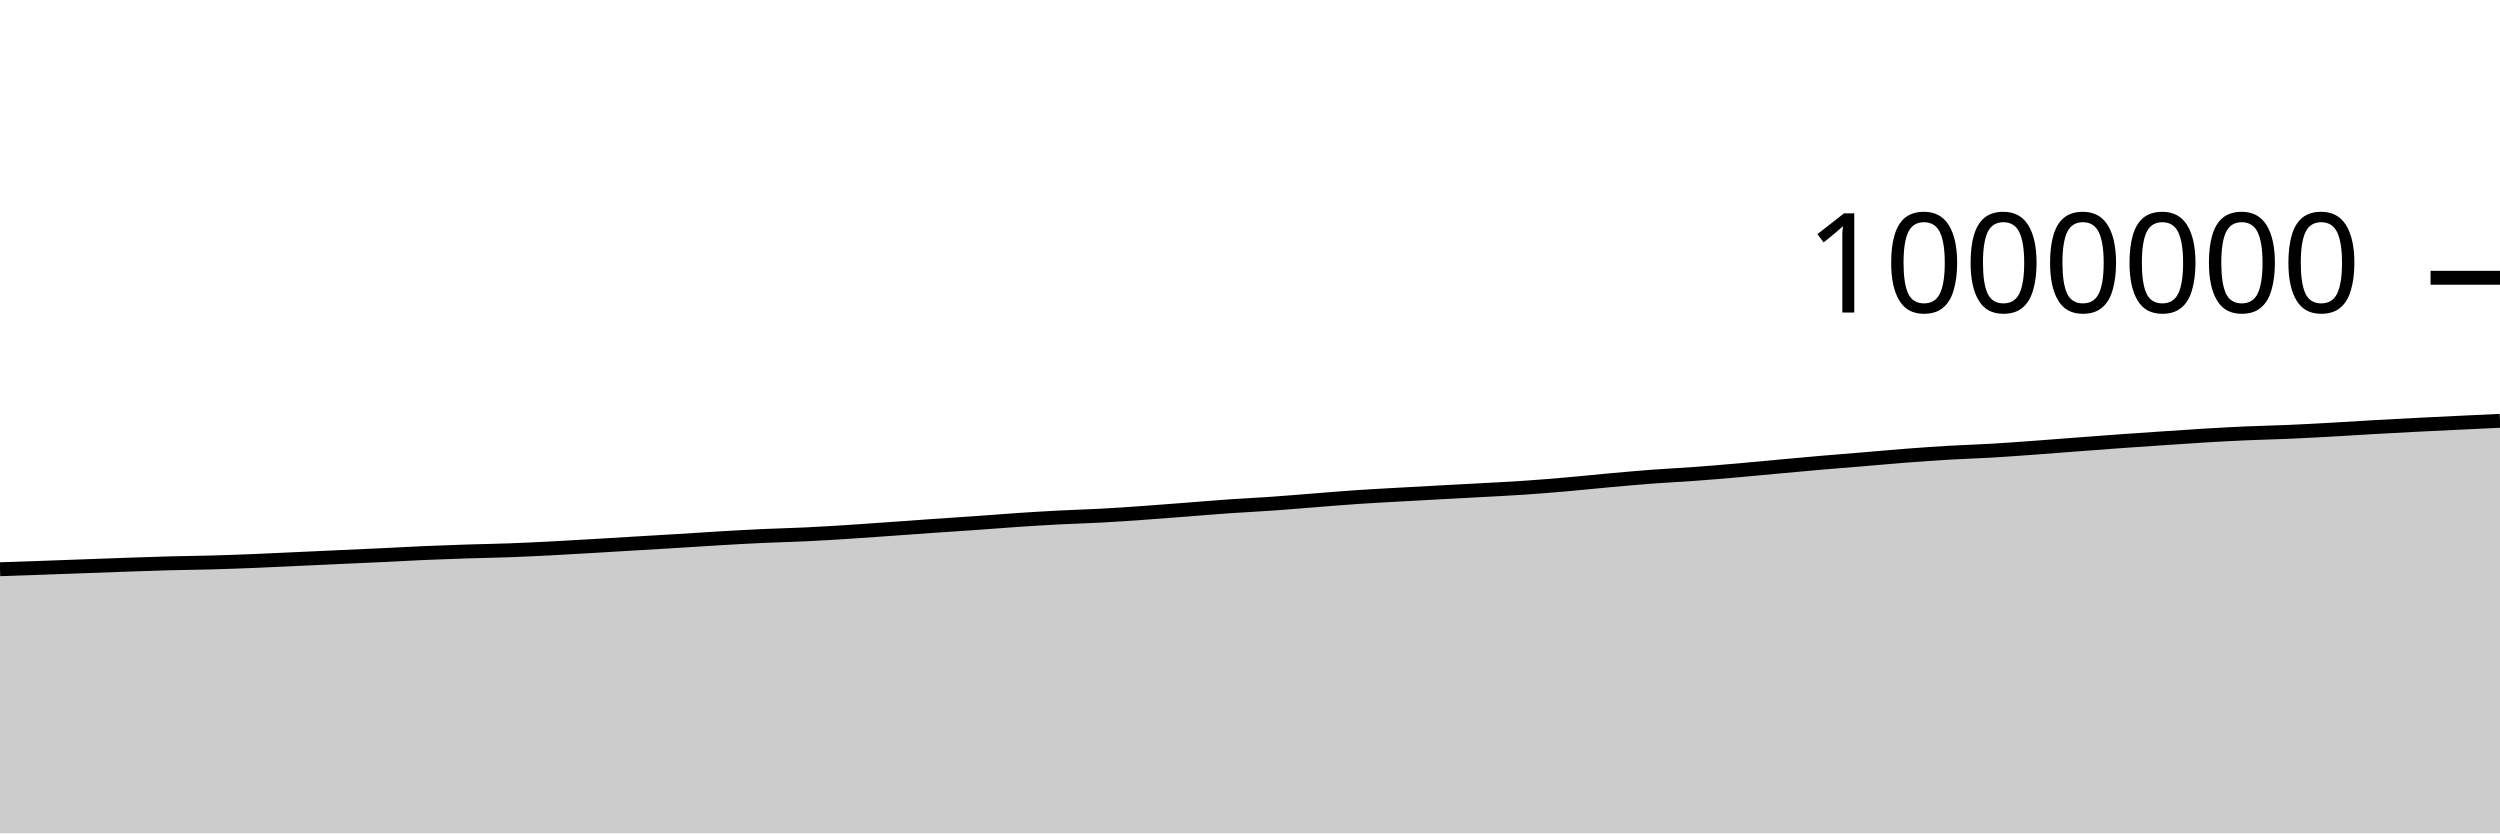
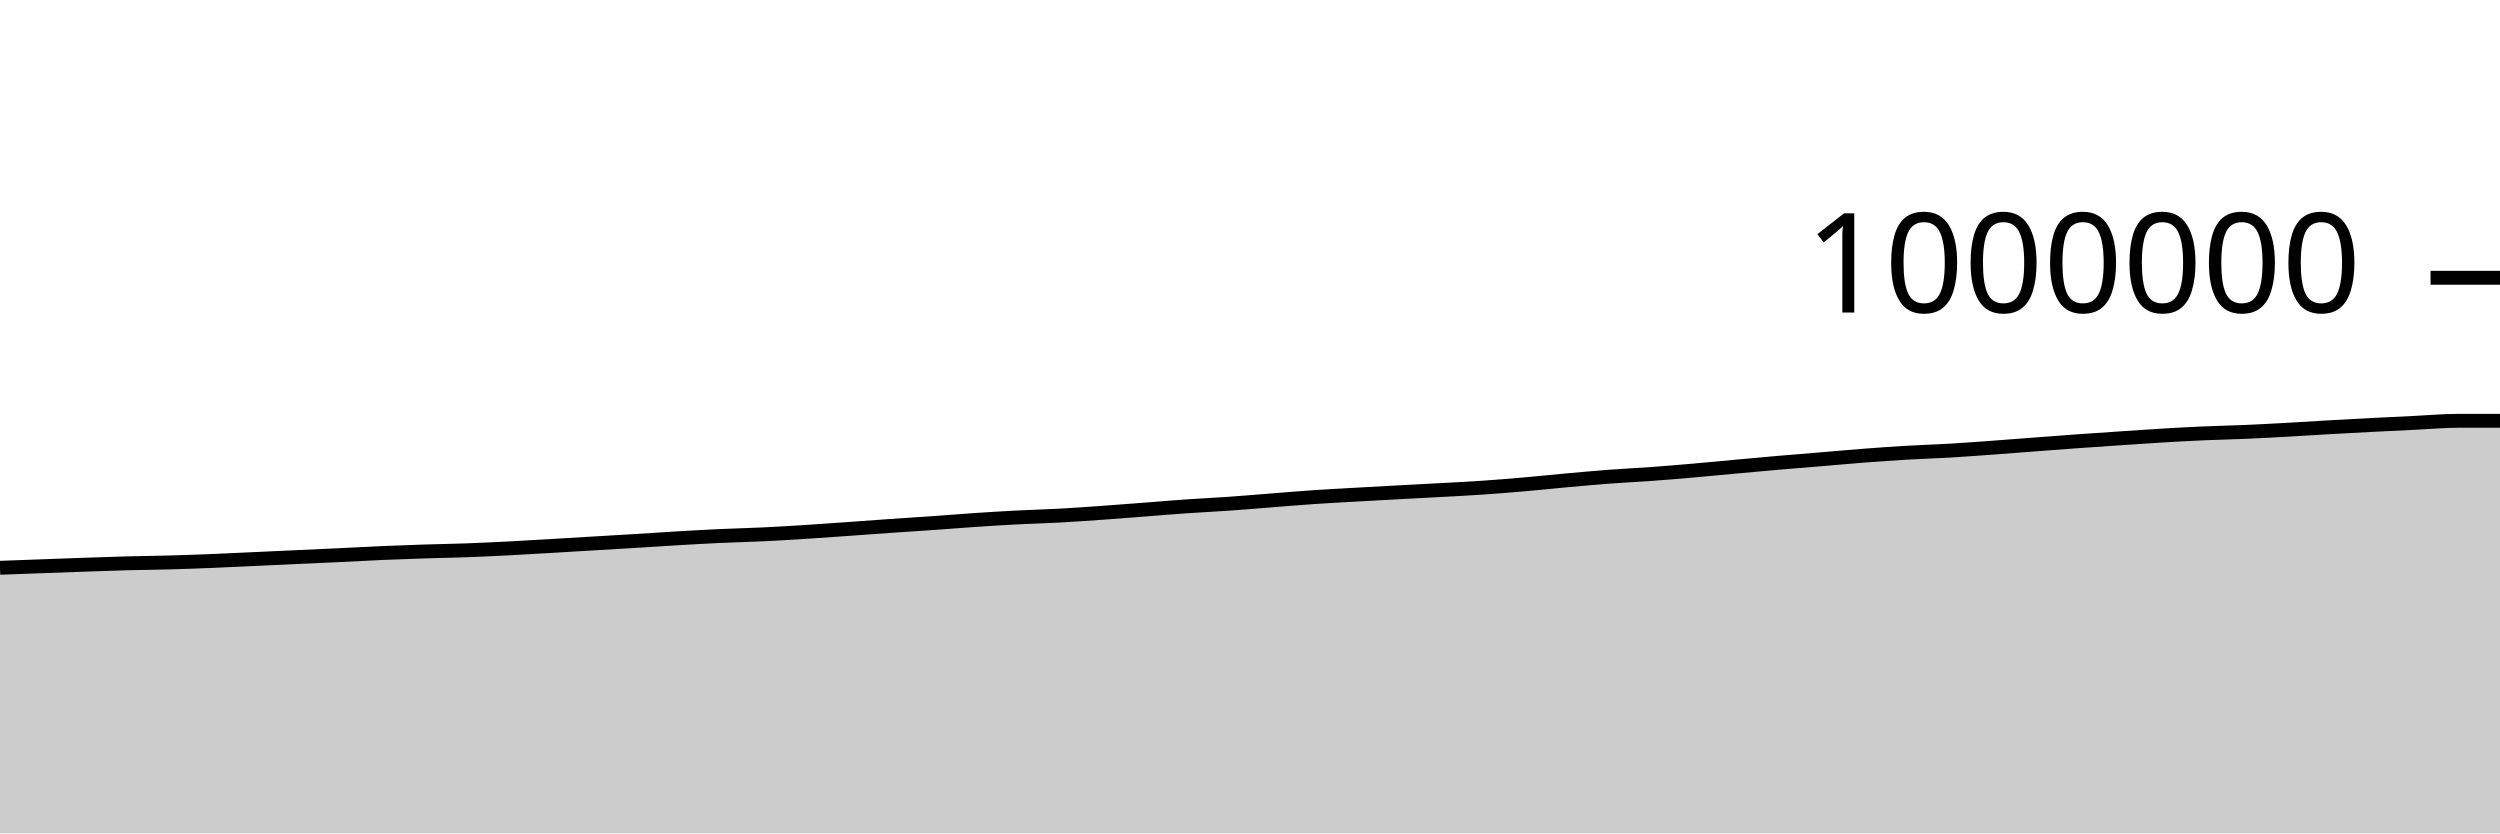
<svg xmlns="http://www.w3.org/2000/svg" viewBox="0 0 180 60">
  <g transform="translate(0,20)">
-     <path class="area" fill="rgba(0, 0, 0, 0.2)" d="M0,20.984C1.017,20.95,2.034,20.915,3.051,20.88C4.068,20.844,5.085,20.806,6.102,20.769C7.119,20.732,8.136,20.693,9.153,20.658C10.169,20.623,11.186,20.586,12.203,20.559C13.22,20.532,14.237,20.525,15.254,20.496C16.271,20.468,17.288,20.43,18.305,20.39C19.322,20.349,20.339,20.298,21.356,20.251C22.373,20.205,23.39,20.158,24.407,20.111C25.424,20.065,26.441,20.02,27.458,19.972C28.475,19.923,29.492,19.865,30.508,19.821C31.525,19.777,32.542,19.74,33.559,19.707C34.576,19.674,35.593,19.66,36.61,19.623C37.627,19.586,38.644,19.536,39.661,19.485C40.678,19.433,41.695,19.371,42.712,19.312C43.729,19.253,44.746,19.19,45.763,19.129C46.78,19.068,47.797,19.01,48.814,18.948C49.831,18.885,50.847,18.815,51.864,18.756C52.881,18.696,53.898,18.639,54.915,18.592C55.932,18.545,56.949,18.523,57.966,18.475C58.983,18.427,60,18.366,61.017,18.301C62.034,18.237,63.051,18.162,64.068,18.09C65.085,18.018,66.102,17.94,67.119,17.87C68.136,17.799,69.153,17.737,70.169,17.665C71.186,17.594,72.203,17.509,73.22,17.441C74.237,17.373,75.254,17.309,76.271,17.257C77.288,17.204,78.305,17.179,79.322,17.124C80.339,17.069,81.356,16.997,82.373,16.925C83.39,16.853,84.407,16.772,85.424,16.694C86.441,16.615,87.458,16.527,88.475,16.457C89.492,16.386,90.508,16.341,91.525,16.269C92.542,16.198,93.559,16.109,94.576,16.03C95.593,15.951,96.61,15.863,97.627,15.794C98.644,15.725,99.661,15.673,100.678,15.615C101.695,15.557,102.712,15.502,103.729,15.447C104.746,15.392,105.763,15.341,106.78,15.284C107.797,15.228,108.814,15.179,109.831,15.109C110.847,15.04,111.864,14.956,112.881,14.867C113.898,14.779,114.915,14.669,115.932,14.577C116.949,14.486,117.966,14.394,118.983,14.317C120,14.241,121.017,14.194,122.034,14.12C123.051,14.045,124.068,13.959,125.085,13.87C126.102,13.782,127.119,13.681,128.136,13.588C129.153,13.495,130.169,13.4,131.186,13.313C132.203,13.225,133.22,13.147,134.237,13.062C135.254,12.977,136.271,12.883,137.288,12.805C138.305,12.727,139.322,12.654,140.339,12.595C141.356,12.535,142.373,12.507,143.39,12.448C144.407,12.388,145.424,12.312,146.441,12.238C147.458,12.165,148.475,12.083,149.492,12.006C150.508,11.929,151.525,11.85,152.542,11.777C153.559,11.704,154.576,11.635,155.593,11.567C156.61,11.498,157.627,11.426,158.644,11.365C159.661,11.304,160.678,11.248,161.695,11.203C162.712,11.158,163.729,11.139,164.746,11.095C165.763,11.051,166.78,10.995,167.797,10.939C168.814,10.882,169.831,10.815,170.847,10.757C171.864,10.699,172.881,10.644,173.898,10.592C174.915,10.539,175.932,10.492,176.949,10.443C177.966,10.395,178.983,10.347,180,10.299L180,40C178.983,40,177.966,40,176.949,40C175.932,40,174.915,40,173.898,40C172.881,40,171.864,40,170.847,40C169.831,40,168.814,40,167.797,40C166.78,40,165.763,40,164.746,40C163.729,40,162.712,40,161.695,40C160.678,40,159.661,40,158.644,40C157.627,40,156.61,40,155.593,40C154.576,40,153.559,40,152.542,40C151.525,40,150.508,40,149.492,40C148.475,40,147.458,40,146.441,40C145.424,40,144.407,40,143.39,40C142.373,40,141.356,40,140.339,40C139.322,40,138.305,40,137.288,40C136.271,40,135.254,40,134.237,40C133.22,40,132.203,40,131.186,40C130.169,40,129.153,40,128.136,40C127.119,40,126.102,40,125.085,40C124.068,40,123.051,40,122.034,40C121.017,40,120,40,118.983,40C117.966,40,116.949,40,115.932,40C114.915,40,113.898,40,112.881,40C111.864,40,110.847,40,109.831,40C108.814,40,107.797,40,106.78,40C105.763,40,104.746,40,103.729,40C102.712,40,101.695,40,100.678,40C99.661,40,98.644,40,97.627,40C96.61,40,95.593,40,94.576,40C93.559,40,92.542,40,91.525,40C90.508,40,89.492,40,88.475,40C87.458,40,86.441,40,85.424,40C84.407,40,83.39,40,82.373,40C81.356,40,80.339,40,79.322,40C78.305,40,77.288,40,76.271,40C75.254,40,74.237,40,73.22,40C72.203,40,71.186,40,70.169,40C69.153,40,68.136,40,67.119,40C66.102,40,65.085,40,64.068,40C63.051,40,62.034,40,61.017,40C60,40,58.983,40,57.966,40C56.949,40,55.932,40,54.915,40C53.898,40,52.881,40,51.864,40C50.847,40,49.831,40,48.814,40C47.797,40,46.78,40,45.763,40C44.746,40,43.729,40,42.712,40C41.695,40,40.678,40,39.661,40C38.644,40,37.627,40,36.61,40C35.593,40,34.576,40,33.559,40C32.542,40,31.525,40,30.508,40C29.492,40,28.475,40,27.458,40C26.441,40,25.424,40,24.407,40C23.39,40,22.373,40,21.356,40C20.339,40,19.322,40,18.305,40C17.288,40,16.271,40,15.254,40C14.237,40,13.22,40,12.203,40C11.186,40,10.169,40,9.153,40C8.136,40,7.119,40,6.102,40C5.085,40,4.068,40,3.051,40C2.034,40,1.017,40,0,40Z" />
-     <path class="line" stroke="black" fill="none" d="M0,20.984C1.017,20.95,2.034,20.915,3.051,20.88C4.068,20.844,5.085,20.806,6.102,20.769C7.119,20.732,8.136,20.693,9.153,20.658C10.169,20.623,11.186,20.586,12.203,20.559C13.22,20.532,14.237,20.525,15.254,20.496C16.271,20.468,17.288,20.43,18.305,20.39C19.322,20.349,20.339,20.298,21.356,20.251C22.373,20.205,23.39,20.158,24.407,20.111C25.424,20.065,26.441,20.02,27.458,19.972C28.475,19.923,29.492,19.865,30.508,19.821C31.525,19.777,32.542,19.74,33.559,19.707C34.576,19.674,35.593,19.66,36.61,19.623C37.627,19.586,38.644,19.536,39.661,19.485C40.678,19.433,41.695,19.371,42.712,19.312C43.729,19.253,44.746,19.19,45.763,19.129C46.78,19.068,47.797,19.01,48.814,18.948C49.831,18.885,50.847,18.815,51.864,18.756C52.881,18.696,53.898,18.639,54.915,18.592C55.932,18.545,56.949,18.523,57.966,18.475C58.983,18.427,60,18.366,61.017,18.301C62.034,18.237,63.051,18.162,64.068,18.09C65.085,18.018,66.102,17.94,67.119,17.87C68.136,17.799,69.153,17.737,70.169,17.665C71.186,17.594,72.203,17.509,73.22,17.441C74.237,17.373,75.254,17.309,76.271,17.257C77.288,17.204,78.305,17.179,79.322,17.124C80.339,17.069,81.356,16.997,82.373,16.925C83.39,16.853,84.407,16.772,85.424,16.694C86.441,16.615,87.458,16.527,88.475,16.457C89.492,16.386,90.508,16.341,91.525,16.269C92.542,16.198,93.559,16.109,94.576,16.03C95.593,15.951,96.61,15.863,97.627,15.794C98.644,15.725,99.661,15.673,100.678,15.615C101.695,15.557,102.712,15.502,103.729,15.447C104.746,15.392,105.763,15.341,106.78,15.284C107.797,15.228,108.814,15.179,109.831,15.109C110.847,15.04,111.864,14.956,112.881,14.867C113.898,14.779,114.915,14.669,115.932,14.577C116.949,14.486,117.966,14.394,118.983,14.317C120,14.241,121.017,14.194,122.034,14.12C123.051,14.045,124.068,13.959,125.085,13.87C126.102,13.782,127.119,13.681,128.136,13.588C129.153,13.495,130.169,13.4,131.186,13.313C132.203,13.225,133.22,13.147,134.237,13.062C135.254,12.977,136.271,12.883,137.288,12.805C138.305,12.727,139.322,12.654,140.339,12.595C141.356,12.535,142.373,12.507,143.39,12.448C144.407,12.388,145.424,12.312,146.441,12.238C147.458,12.165,148.475,12.083,149.492,12.006C150.508,11.929,151.525,11.85,152.542,11.777C153.559,11.704,154.576,11.635,155.593,11.567C156.61,11.498,157.627,11.426,158.644,11.365C159.661,11.304,160.678,11.248,161.695,11.203C162.712,11.158,163.729,11.139,164.746,11.095C165.763,11.051,166.78,10.995,167.797,10.939C168.814,10.882,169.831,10.815,170.847,10.757C171.864,10.699,172.881,10.644,173.898,10.592C174.915,10.539,175.932,10.492,176.949,10.443C177.966,10.395,178.983,10.347,180,10.299" />
+     <path class="area" fill="rgba(0, 0, 0, 0.2)" d="M0,20.88C1.017,20.843,2.034,20.806,3.051,20.769C4.068,20.732,5.085,20.693,6.102,20.658C7.119,20.623,8.136,20.586,9.153,20.559C10.169,20.532,11.186,20.525,12.203,20.496C13.22,20.468,14.237,20.43,15.254,20.39C16.271,20.349,17.288,20.298,18.305,20.251C19.322,20.205,20.339,20.158,21.356,20.111C22.373,20.065,23.39,20.02,24.407,19.972C25.424,19.923,26.441,19.865,27.458,19.821C28.475,19.777,29.492,19.74,30.508,19.707C31.525,19.674,32.542,19.66,33.559,19.623C34.576,19.586,35.593,19.536,36.61,19.485C37.627,19.433,38.644,19.371,39.661,19.312C40.678,19.253,41.695,19.19,42.712,19.129C43.729,19.068,44.746,19.01,45.763,18.948C46.78,18.885,47.797,18.815,48.814,18.756C49.831,18.696,50.847,18.639,51.864,18.592C52.881,18.545,53.898,18.523,54.915,18.475C55.932,18.427,56.949,18.366,57.966,18.301C58.983,18.237,60,18.162,61.017,18.09C62.034,18.018,63.051,17.94,64.068,17.87C65.085,17.799,66.102,17.737,67.119,17.665C68.136,17.594,69.153,17.509,70.169,17.441C71.186,17.373,72.203,17.309,73.22,17.257C74.237,17.204,75.254,17.179,76.271,17.124C77.288,17.069,78.305,16.997,79.322,16.925C80.339,16.853,81.356,16.772,82.373,16.694C83.39,16.615,84.407,16.527,85.424,16.457C86.441,16.386,87.458,16.341,88.475,16.269C89.492,16.198,90.508,16.109,91.525,16.03C92.542,15.951,93.559,15.863,94.576,15.794C95.593,15.725,96.61,15.673,97.627,15.615C98.644,15.557,99.661,15.502,100.678,15.447C101.695,15.392,102.712,15.341,103.729,15.284C104.746,15.228,105.763,15.179,106.78,15.109C107.797,15.04,108.814,14.956,109.831,14.867C110.847,14.779,111.864,14.669,112.881,14.577C113.898,14.486,114.915,14.394,115.932,14.317C116.949,14.241,117.966,14.194,118.983,14.12C120,14.045,121.017,13.959,122.034,13.87C123.051,13.782,124.068,13.681,125.085,13.588C126.102,13.495,127.119,13.4,128.136,13.313C129.153,13.225,130.169,13.147,131.186,13.062C132.203,12.977,133.22,12.883,134.237,12.805C135.254,12.727,136.271,12.654,137.288,12.595C138.305,12.535,139.322,12.507,140.339,12.448C141.356,12.388,142.373,12.312,143.39,12.238C144.407,12.165,145.424,12.083,146.441,12.006C147.458,11.929,148.475,11.85,149.492,11.777C150.508,11.704,151.525,11.635,152.542,11.567C153.559,11.498,154.576,11.426,155.593,11.365C156.61,11.304,157.627,11.248,158.644,11.203C159.661,11.158,160.678,11.139,161.695,11.095C162.712,11.051,163.729,10.995,164.746,10.939C165.763,10.882,166.78,10.815,167.797,10.757C168.814,10.699,169.831,10.644,170.847,10.592C171.864,10.539,172.881,10.492,173.898,10.443C174.915,10.395,175.932,10.3,176.949,10.299C177.966,10.299,178.983,10.299,180,10.298L180,40C178.983,40,177.966,40,176.949,40C175.932,40,174.915,40,173.898,40C172.881,40,171.864,40,170.847,40C169.831,40,168.814,40,167.797,40C166.78,40,165.763,40,164.746,40C163.729,40,162.712,40,161.695,40C160.678,40,159.661,40,158.644,40C157.627,40,156.61,40,155.593,40C154.576,40,153.559,40,152.542,40C151.525,40,150.508,40,149.492,40C148.475,40,147.458,40,146.441,40C145.424,40,144.407,40,143.39,40C142.373,40,141.356,40,140.339,40C139.322,40,138.305,40,137.288,40C136.271,40,135.254,40,134.237,40C133.22,40,132.203,40,131.186,40C130.169,40,129.153,40,128.136,40C127.119,40,126.102,40,125.085,40C124.068,40,123.051,40,122.034,40C121.017,40,120,40,118.983,40C117.966,40,116.949,40,115.932,40C114.915,40,113.898,40,112.881,40C111.864,40,110.847,40,109.831,40C108.814,40,107.797,40,106.78,40C105.763,40,104.746,40,103.729,40C102.712,40,101.695,40,100.678,40C99.661,40,98.644,40,97.627,40C96.61,40,95.593,40,94.576,40C93.559,40,92.542,40,91.525,40C90.508,40,89.492,40,88.475,40C87.458,40,86.441,40,85.424,40C84.407,40,83.39,40,82.373,40C81.356,40,80.339,40,79.322,40C78.305,40,77.288,40,76.271,40C75.254,40,74.237,40,73.22,40C72.203,40,71.186,40,70.169,40C69.153,40,68.136,40,67.119,40C66.102,40,65.085,40,64.068,40C63.051,40,62.034,40,61.017,40C60,40,58.983,40,57.966,40C56.949,40,55.932,40,54.915,40C53.898,40,52.881,40,51.864,40C50.847,40,49.831,40,48.814,40C47.797,40,46.78,40,45.763,40C44.746,40,43.729,40,42.712,40C41.695,40,40.678,40,39.661,40C38.644,40,37.627,40,36.61,40C35.593,40,34.576,40,33.559,40C32.542,40,31.525,40,30.508,40C29.492,40,28.475,40,27.458,40C26.441,40,25.424,40,24.407,40C23.39,40,22.373,40,21.356,40C20.339,40,19.322,40,18.305,40C17.288,40,16.271,40,15.254,40C14.237,40,13.22,40,12.203,40C11.186,40,10.169,40,9.153,40C8.136,40,7.119,40,6.102,40C5.085,40,4.068,40,3.051,40C2.034,40,1.017,40,0,40Z" />
+     <path class="line" stroke="black" fill="none" d="M0,20.88C1.017,20.843,2.034,20.806,3.051,20.769C4.068,20.732,5.085,20.693,6.102,20.658C7.119,20.623,8.136,20.586,9.153,20.559C10.169,20.532,11.186,20.525,12.203,20.496C13.22,20.468,14.237,20.43,15.254,20.39C16.271,20.349,17.288,20.298,18.305,20.251C19.322,20.205,20.339,20.158,21.356,20.111C22.373,20.065,23.39,20.02,24.407,19.972C25.424,19.923,26.441,19.865,27.458,19.821C28.475,19.777,29.492,19.74,30.508,19.707C31.525,19.674,32.542,19.66,33.559,19.623C34.576,19.586,35.593,19.536,36.61,19.485C37.627,19.433,38.644,19.371,39.661,19.312C40.678,19.253,41.695,19.19,42.712,19.129C43.729,19.068,44.746,19.01,45.763,18.948C46.78,18.885,47.797,18.815,48.814,18.756C49.831,18.696,50.847,18.639,51.864,18.592C52.881,18.545,53.898,18.523,54.915,18.475C55.932,18.427,56.949,18.366,57.966,18.301C58.983,18.237,60,18.162,61.017,18.09C62.034,18.018,63.051,17.94,64.068,17.87C65.085,17.799,66.102,17.737,67.119,17.665C68.136,17.594,69.153,17.509,70.169,17.441C71.186,17.373,72.203,17.309,73.22,17.257C74.237,17.204,75.254,17.179,76.271,17.124C77.288,17.069,78.305,16.997,79.322,16.925C80.339,16.853,81.356,16.772,82.373,16.694C83.39,16.615,84.407,16.527,85.424,16.457C86.441,16.386,87.458,16.341,88.475,16.269C89.492,16.198,90.508,16.109,91.525,16.03C92.542,15.951,93.559,15.863,94.576,15.794C95.593,15.725,96.61,15.673,97.627,15.615C98.644,15.557,99.661,15.502,100.678,15.447C101.695,15.392,102.712,15.341,103.729,15.284C104.746,15.228,105.763,15.179,106.78,15.109C107.797,15.04,108.814,14.956,109.831,14.867C110.847,14.779,111.864,14.669,112.881,14.577C113.898,14.486,114.915,14.394,115.932,14.317C116.949,14.241,117.966,14.194,118.983,14.12C120,14.045,121.017,13.959,122.034,13.87C123.051,13.782,124.068,13.681,125.085,13.588C126.102,13.495,127.119,13.4,128.136,13.313C129.153,13.225,130.169,13.147,131.186,13.062C132.203,12.977,133.22,12.883,134.237,12.805C135.254,12.727,136.271,12.654,137.288,12.595C138.305,12.535,139.322,12.507,140.339,12.448C141.356,12.388,142.373,12.312,143.39,12.238C144.407,12.165,145.424,12.083,146.441,12.006C147.458,11.929,148.475,11.85,149.492,11.777C150.508,11.704,151.525,11.635,152.542,11.567C153.559,11.498,154.576,11.426,155.593,11.365C156.61,11.304,157.627,11.248,158.644,11.203C159.661,11.158,160.678,11.139,161.695,11.095C162.712,11.051,163.729,10.995,164.746,10.939C165.763,10.882,166.78,10.815,167.797,10.757C168.814,10.699,169.831,10.644,170.847,10.592C171.864,10.539,172.881,10.492,173.898,10.443C174.915,10.395,175.932,10.3,176.949,10.299C177.966,10.299,178.983,10.299,180,10.298" />
    <path class="axis-ceiling" stroke-width="1" stroke="black" fill="none" d="M175,0L180,0" />
    <text class="axis-ceiling-label" font-family="sans-serif" text-anchor="end" font-size="10px" x="170" y="2.5">1000000</text>
  </g>
</svg>
